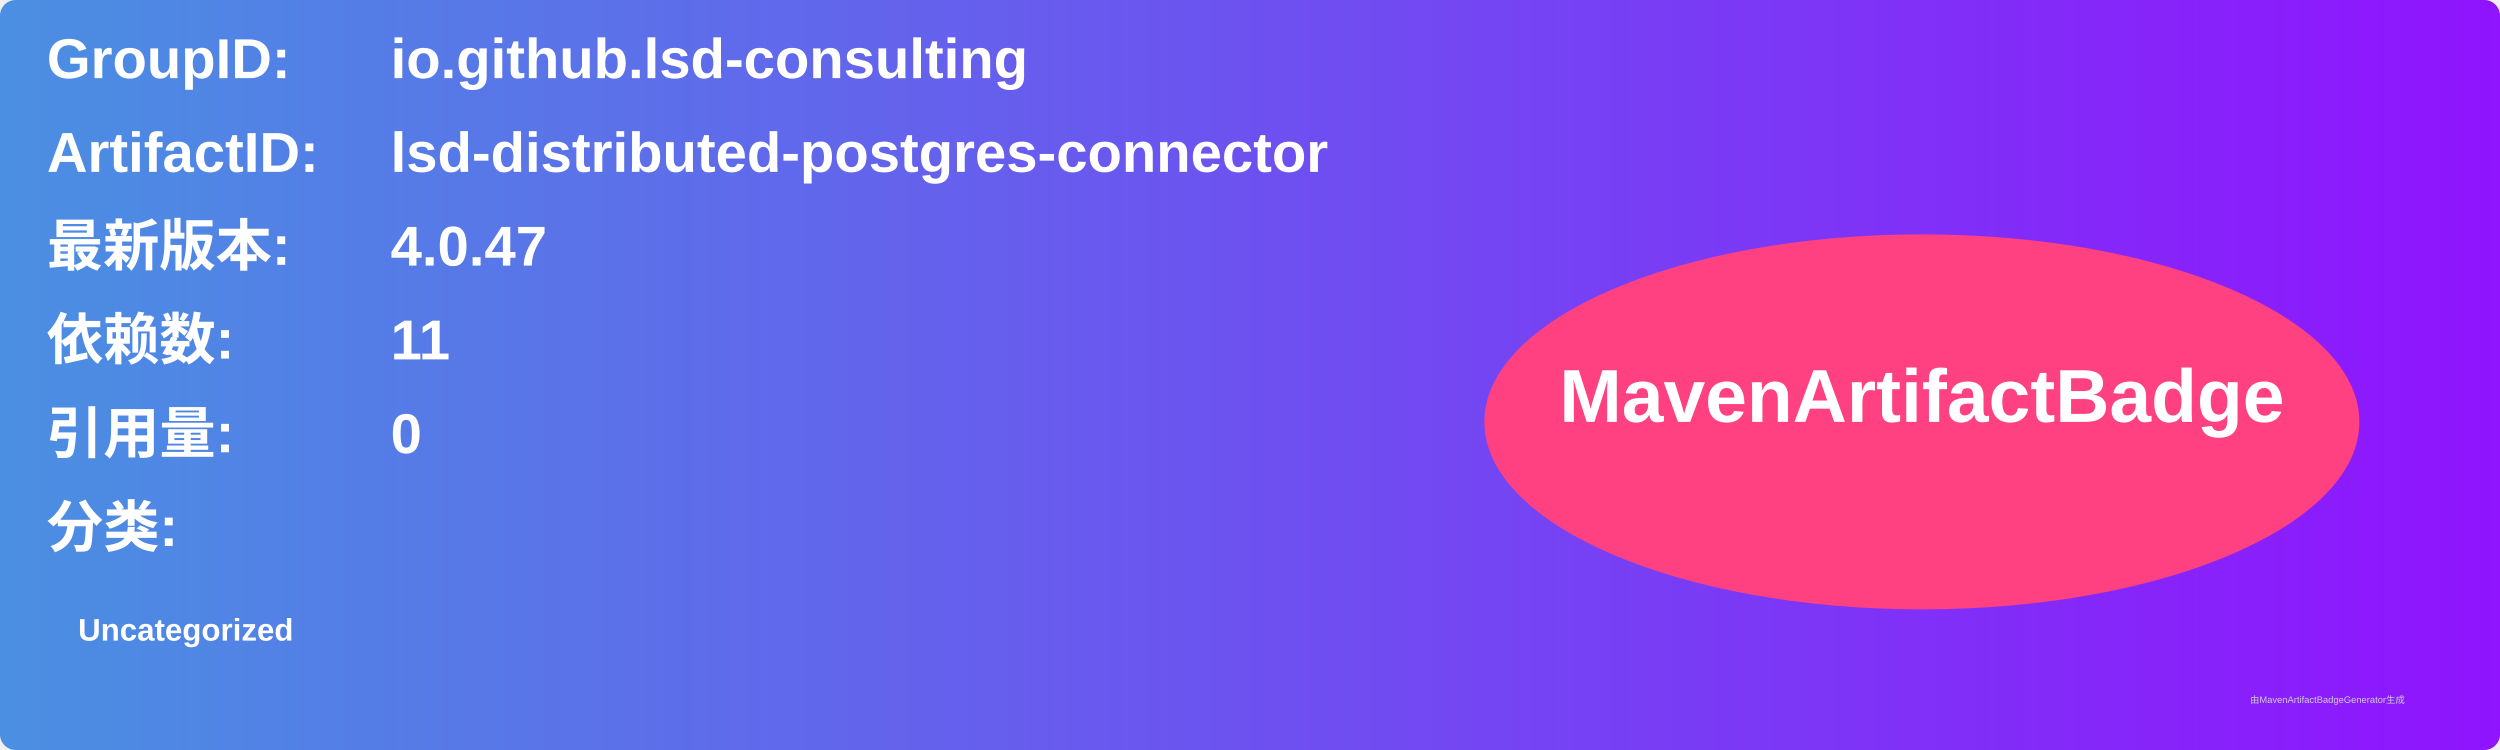
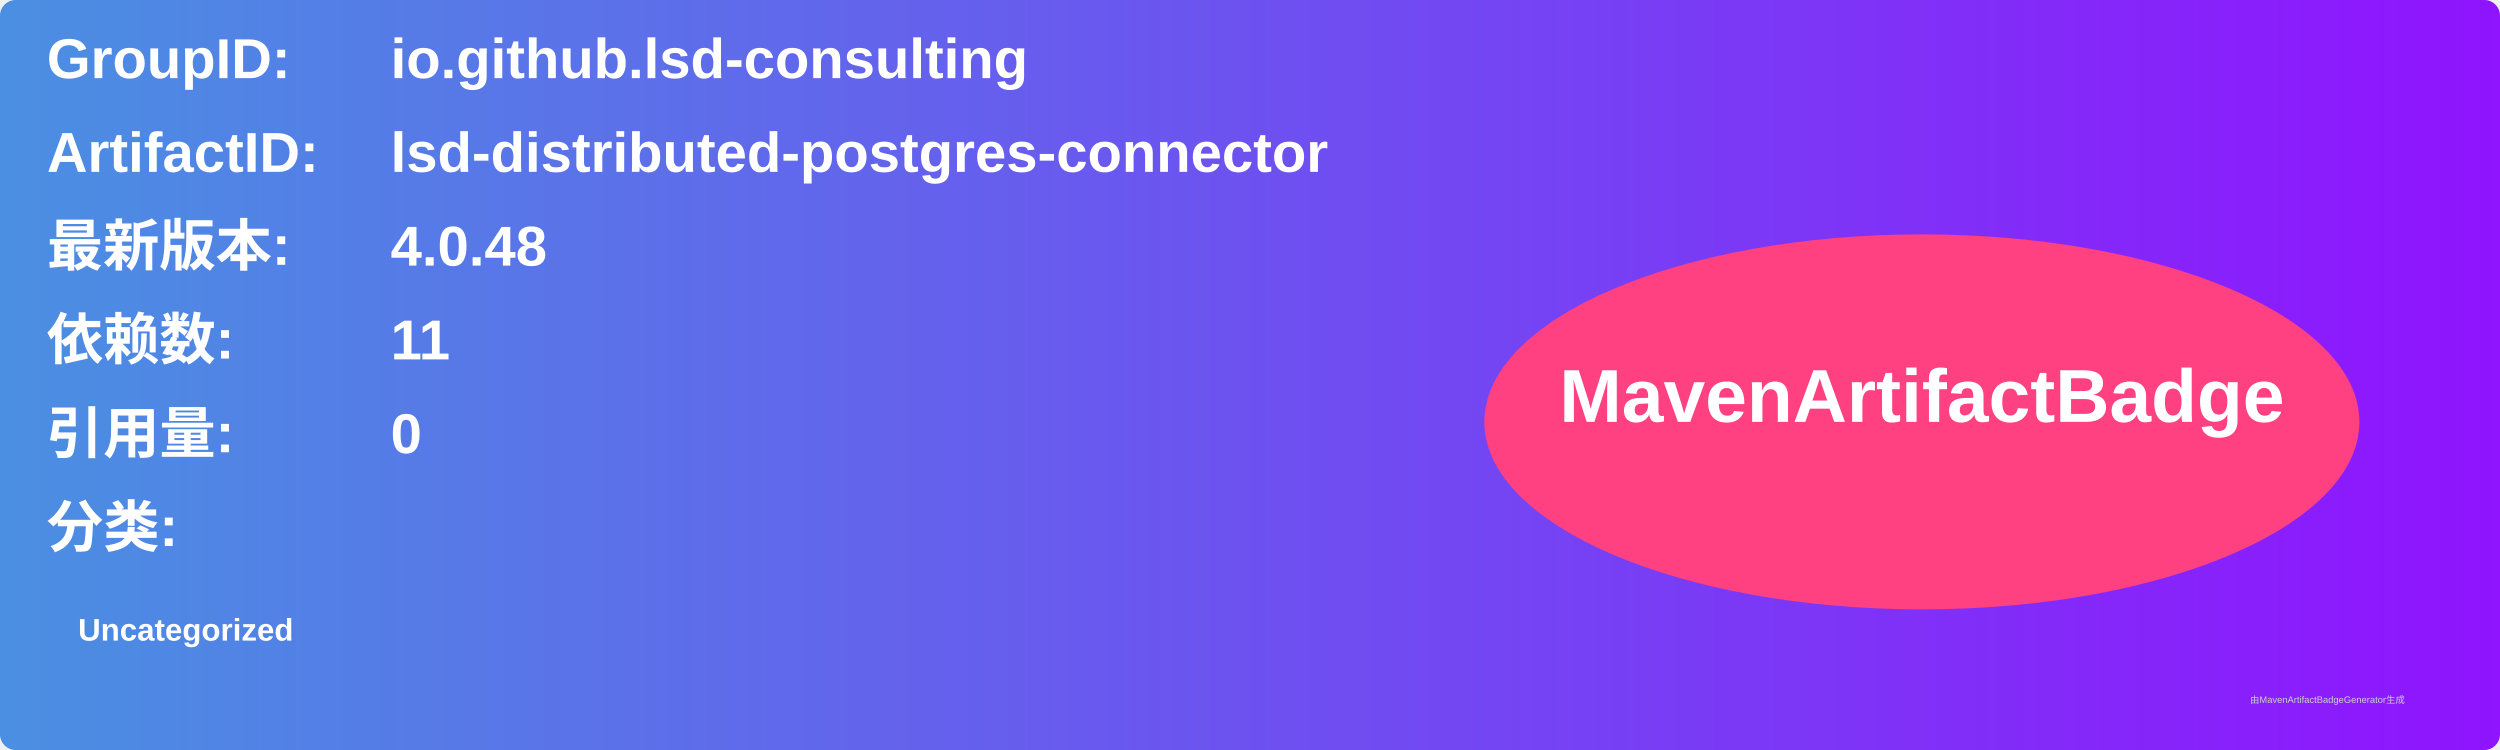
<svg xmlns="http://www.w3.org/2000/svg" width="800" height="240" viewBox="0 0 800 240">
  <linearGradient id="grad" x1="0%" y1="0%" x2="100%" y2="0%">
    <stop offset="0%" stop-color="#4a90e2" />
    <stop offset="100%" stop-color="#9013fe" />
  </linearGradient>
  <rect width="100%" height="100%" rx="5" ry="5" fill="url(#grad)" />
  <g transform="translate(15, 15)">
    <text x="0" y="10" font-family="Arial" font-size="18" fill="white" font-weight="bold" width="260">GroupID:</text>
    <text x="110" y="10" font-family="Arial" font-size="18" fill="white" font-weight="bold" width="460">io.github.lsd-consulting</text>
    <text x="0" y="40" font-family="Arial" font-size="18" fill="white" font-weight="bold" width="260">ArtifactID:</text>
    <text x="110" y="40" font-family="Arial" font-size="18" fill="white" font-weight="bold" width="460">lsd-distributed-postgres-connector</text>
    <text x="0" y="70" font-family="Arial" font-size="18" fill="white" font-weight="bold">最新版本:</text>
    <text x="110" y="70" font-family="Arial" font-size="18" fill="white" font-weight="bold">
-       <tspan font-weight="bold">4.0.47</tspan>
+       <tspan font-weight="bold">4.0.48</tspan>
    </text>
    <text x="0" y="100" font-family="Arial" font-size="18" fill="white" font-weight="bold">依赖数: </text>
    <text x="110" y="100" font-family="Arial" font-size="18" fill="white">
      <tspan font-weight="bold">11</tspan>
    </text>
    <text x="0" y="130" font-family="Arial" font-size="18" fill="white" font-weight="bold">引用量: </text>
    <text x="110" y="130" font-family="Arial" font-size="18" fill="white">
      <tspan font-weight="bold">0</tspan>
    </text>
    <text x="0" y="160" font-family="Arial" font-size="18" fill="white" font-weight="bold">分类:</text>
    <text x="10" y="190" font-family="Arial" font-size="10" fill="white">
      <tspan font-weight="bold">Uncategorized</tspan>
    </text>
    <ellipse cx="600" cy="120" rx="140" ry="60" fill="#ff4081" />
    <text x="600" y="120" text-anchor="middle" font-family="Arial" font-size="24" fill="white" font-weight="bold">MavenArtifactBadge</text>
  </g>
  <text x="720" y="225" font-family="Arial" font-size="3" fill="#d0d0d0">由MavenArtifactBadgeGenerator生成</text>
</svg>
